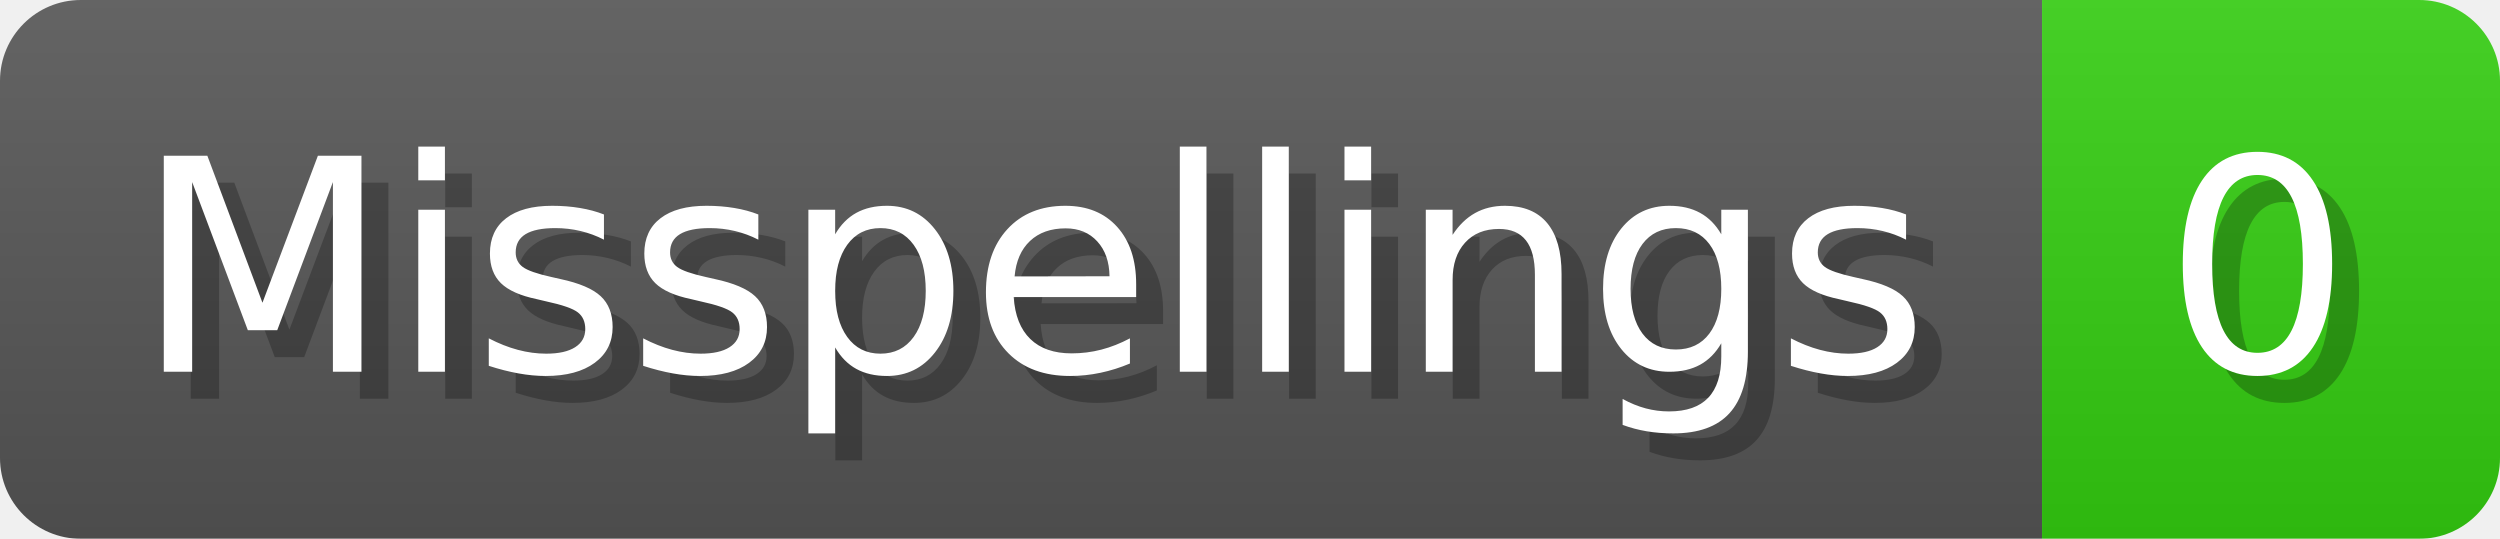
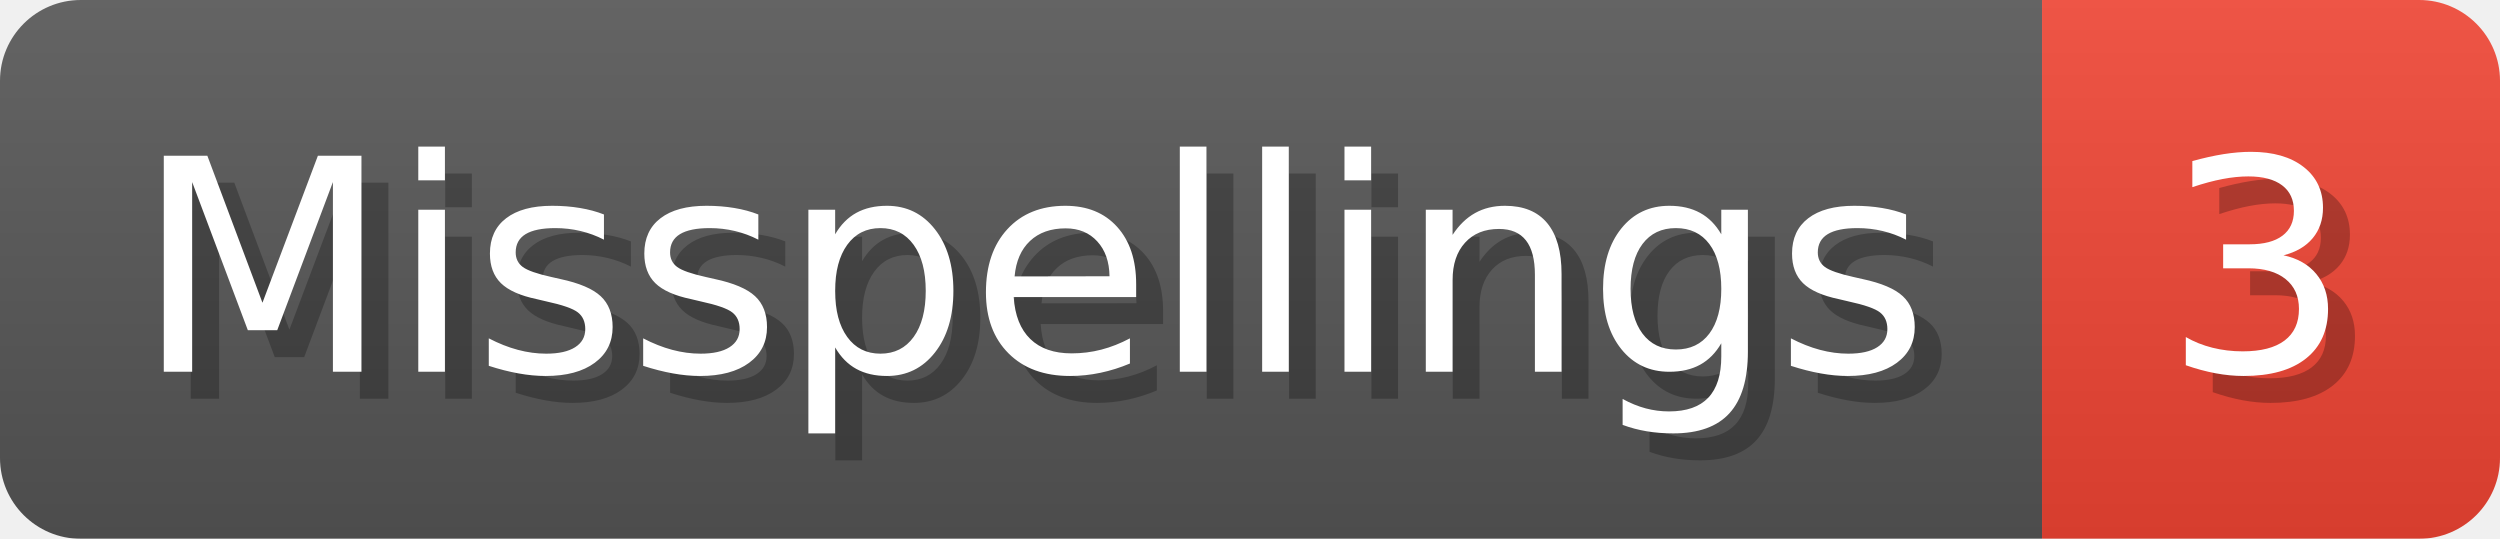
- <svg xmlns="http://www.w3.org/2000/svg" width="92.8" height="20" viewBox="0 0 928 200" role="img" aria-label="Misspellings: 0">
+ <svg xmlns="http://www.w3.org/2000/svg" width="92.8" height="20" viewBox="0 0 928 200" role="img" aria-label="Misspellings: 3">
  <linearGradient id="a" x2="0" y2="100%">
    <stop offset="0" stop-opacity=".1" stop-color="#EEE" />
    <stop offset="1" stop-opacity=".1" />
  </linearGradient>
  <mask id="m">
    <rect width="928" height="200" rx="30" fill="#FFF" />
  </mask>
  <g mask="url(#m)">
    <rect width="758" height="200" fill="#555" />
-     <rect width="170" height="200" fill="#3C1" x="758" />
+     <rect width="170" height="200" fill="#E43" x="758" />
    <rect width="928" height="200" fill="url(#a)" />
  </g>
  <g aria-hidden="true" fill="#fff" text-anchor="start" font-family="Verdana,DejaVu Sans,sans-serif" font-size="110">
    <text x="60" y="148" textLength="658" fill="#000" opacity="0.25">Misspellings</text>
    <text x="50" y="138" textLength="658">Misspellings</text>
-     <text x="813" y="148" textLength="70" fill="#000" opacity="0.25">0</text>
-     <text x="803" y="138" textLength="70">0</text>
+     <text x="813" y="148" textLength="70" fill="#000" opacity="0.25">3</text>
+     <text x="803" y="138" textLength="70">3</text>
  </g>
</svg>
